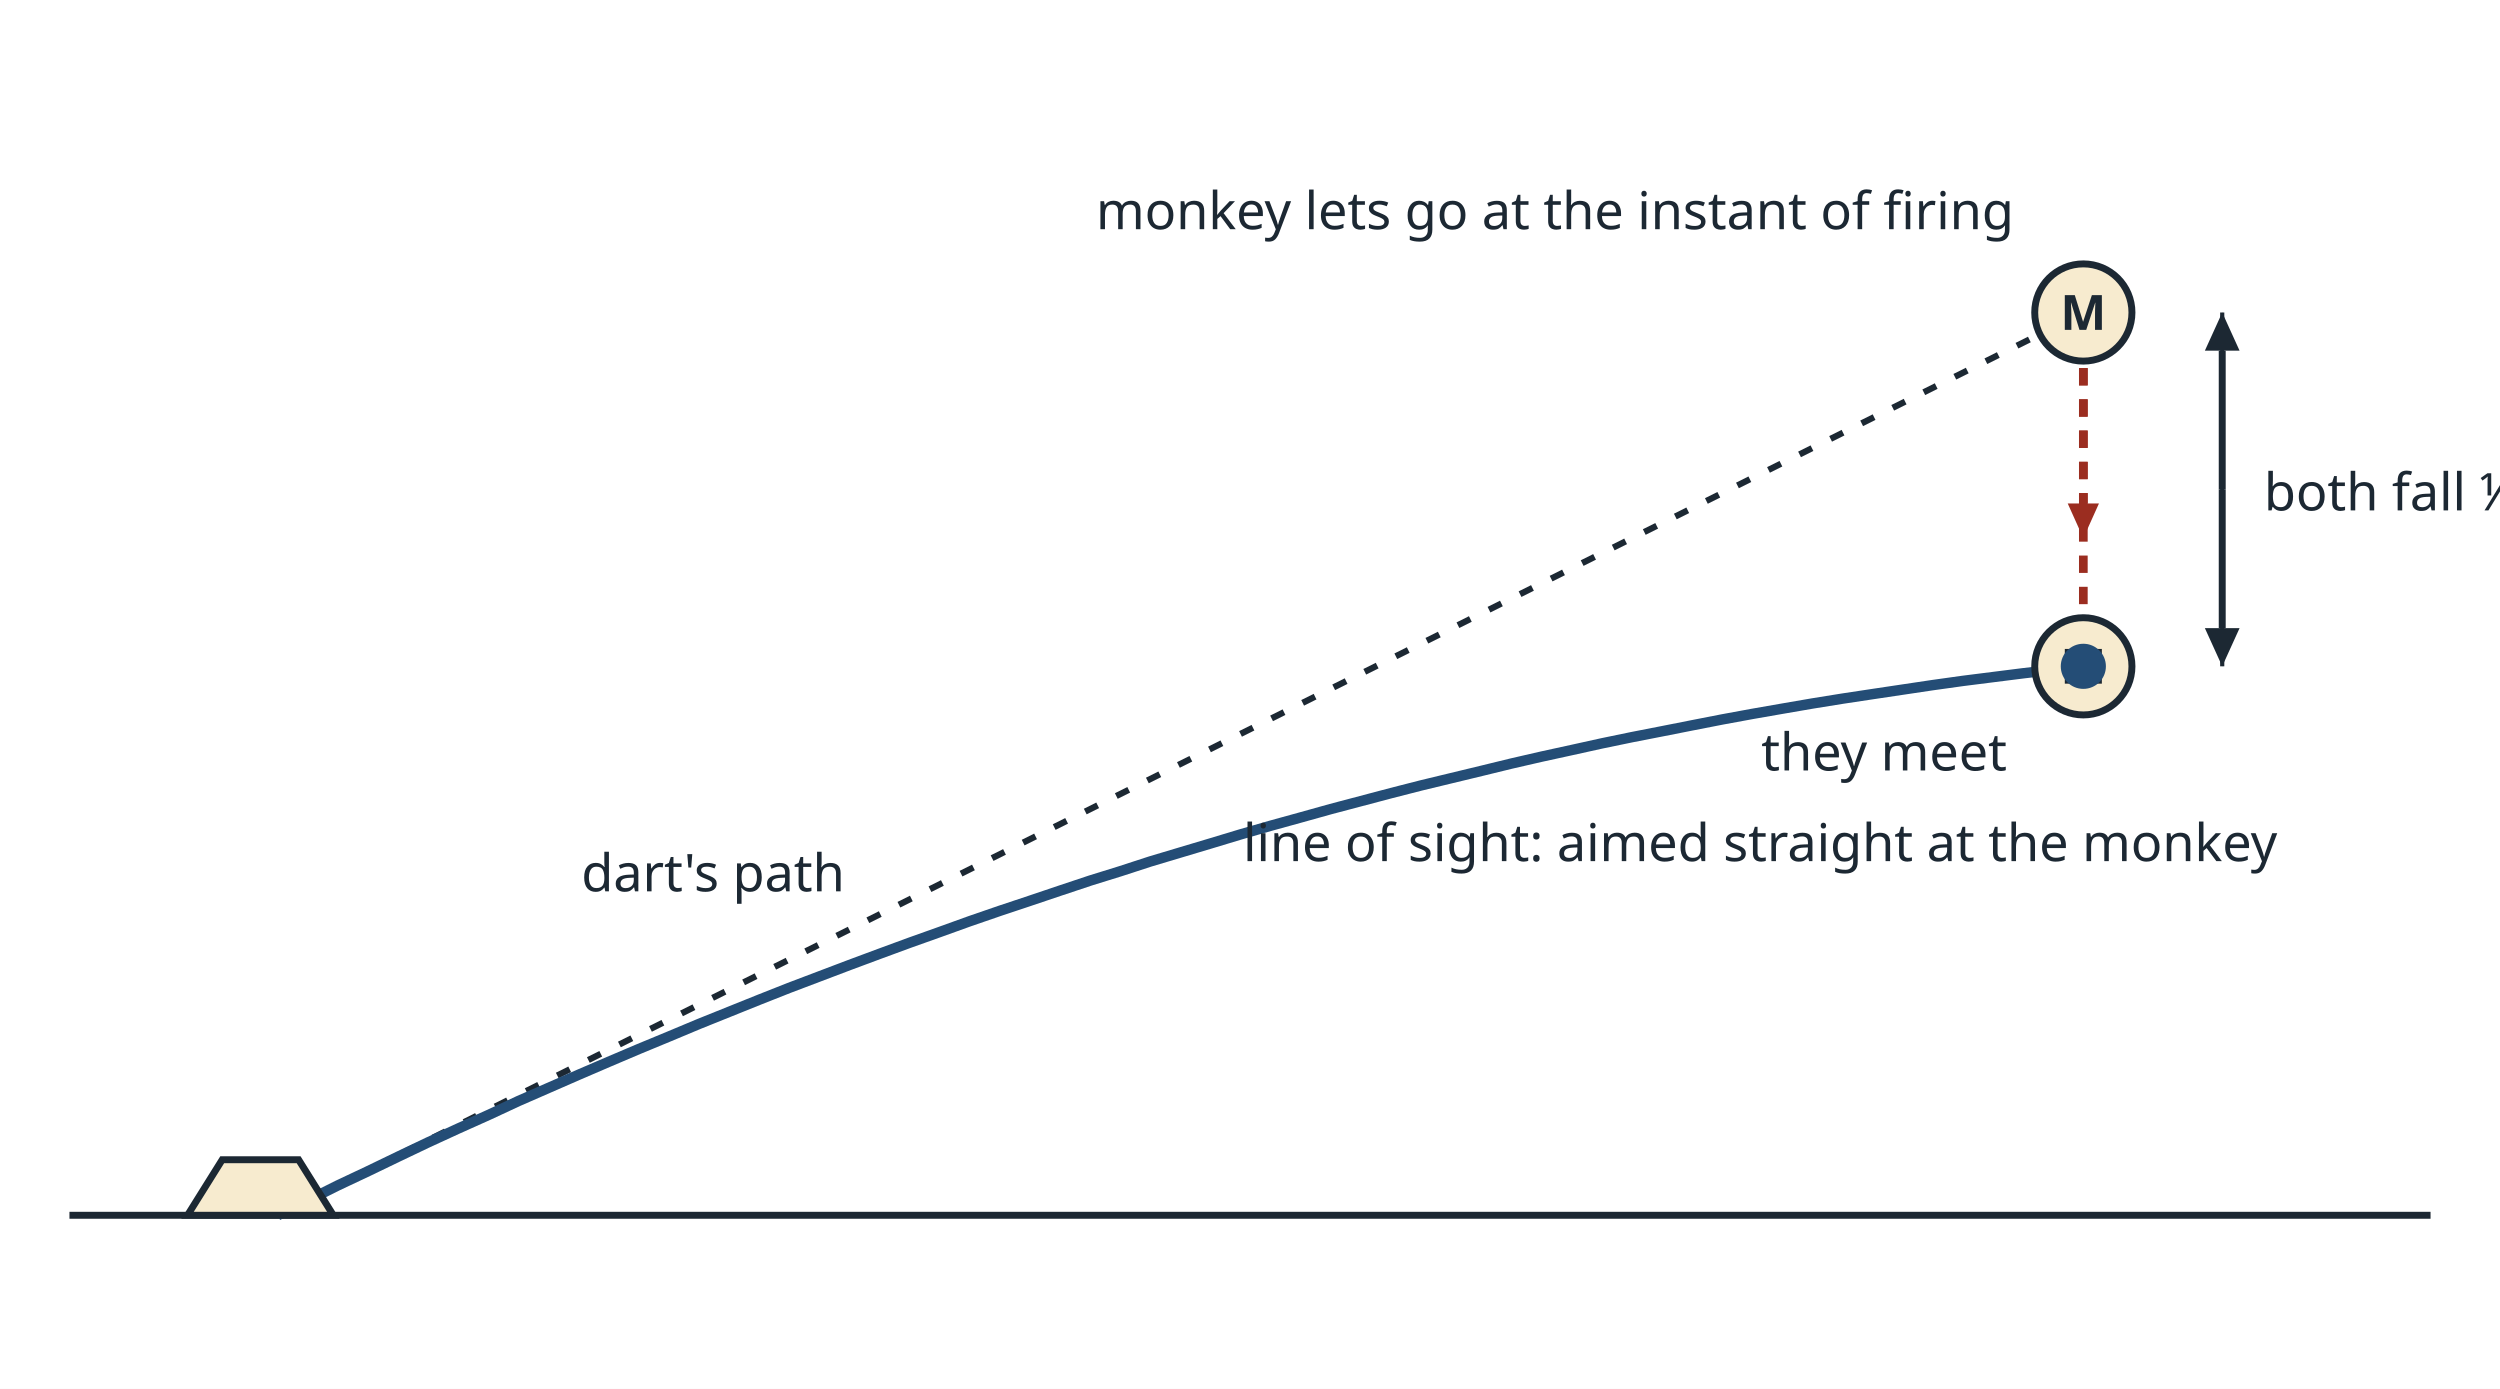
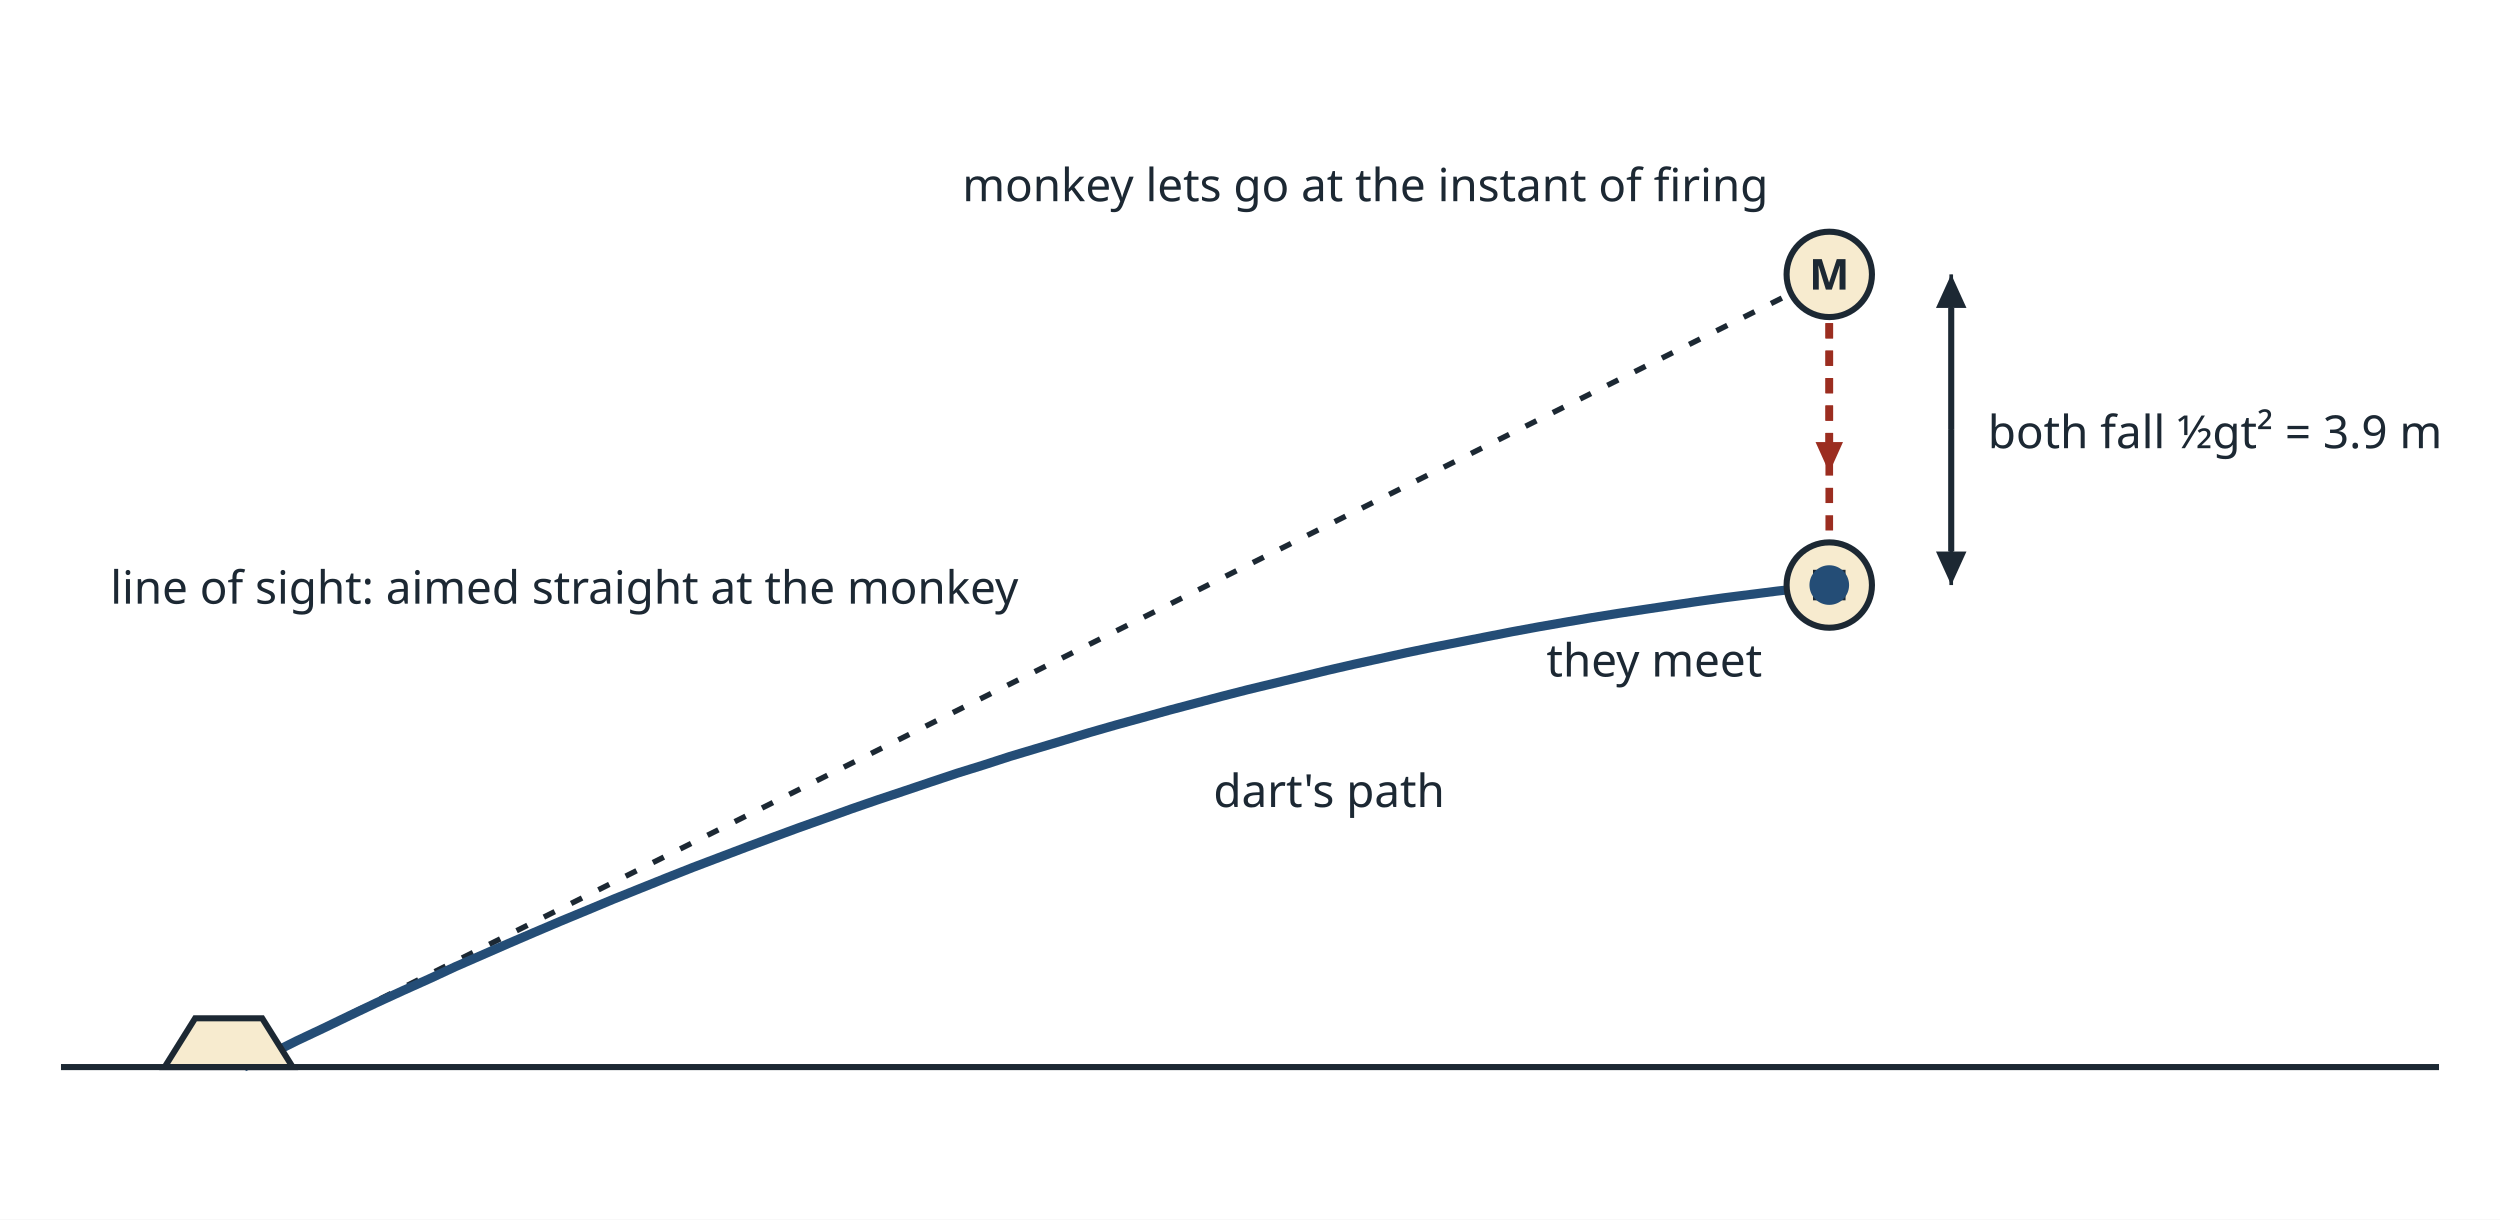
- <svg xmlns="http://www.w3.org/2000/svg" viewBox="0 0 720 400" width="720" height="400" font-family="sans-serif" font-size="16" fill="#1c2833">
-   <rect width="720" height="400" fill="#ffffff" />
-   <line x1="20.0" y1="350.0" x2="700.0" y2="350.0" stroke="#1c2833" stroke-width="2" />
+ <svg xmlns="http://www.w3.org/2000/svg" viewBox="0 0 820 400" width="820" height="400" font-family="sans-serif" font-size="16" fill="#1c2833">
+   <rect width="820" height="400" fill="#ffffff" />
+   <line x1="20.0" y1="350.0" x2="800.0" y2="350.0" stroke="#1c2833" stroke-width="2" />
  <line x1="80.0" y1="350.0" x2="600.0" y2="90.0" stroke="#1c2833" stroke-width="1.8" stroke-dasharray="4 6" />
  <polyline points="80.0,350.0 88.7,345.7 97.3,341.4 106.0,337.3 114.7,333.1 123.3,329.0 132.0,325.0 140.7,321.1 149.3,317.1 158.0,313.3 166.7,309.5 175.3,305.8 184.0,302.1 192.7,298.5 201.3,294.9 210.0,291.4 218.7,287.9 227.3,284.5 236.0,281.2 244.7,277.9 253.3,274.7 262.0,271.5 270.7,268.4 279.3,265.3 288.0,262.3 296.7,259.4 305.3,256.5 314.0,253.6 322.7,250.9 331.3,248.1 340.0,245.5 348.7,242.9 357.3,240.3 366.0,237.8 374.7,235.4 383.3,233.0 392.0,230.7 400.7,228.4 409.3,226.2 418.0,224.1 426.7,222.0 435.3,219.9 444.0,217.9 452.7,216.0 461.3,214.1 470.0,212.3 478.7,210.6 487.3,208.9 496.0,207.2 504.7,205.6 513.3,204.1 522.0,202.6 530.7,201.2 539.3,199.9 548.0,198.6 556.7,197.3 565.3,196.1 574.0,195.0 582.7,193.9 591.3,192.9 600.0,191.9" fill="none" stroke="#244d76" stroke-width="3" />
  <line x1="640.0" y1="90.0" x2="640.0" y2="191.9" stroke="#1c2833" stroke-width="1.2" />
  <line x1="640.0" y1="141.0" x2="640.0" y2="101.0" stroke="#1c2833" stroke-width="2" />
  <polygon points="640.0,90.0 645.0,101.0 635.0,101.0" fill="#1c2833" />
  <line x1="640.0" y1="141.0" x2="640.0" y2="180.9" stroke="#1c2833" stroke-width="2" />
  <polygon points="640.0,191.9 635.0,180.9 645.0,180.9" fill="#1c2833" />
  <line x1="600.0" y1="106.0" x2="600.0" y2="177.9" stroke="#9b2d20" stroke-width="2.5" stroke-dasharray="5 4" />
  <line x1="600.0" y1="106.0" x2="600.0" y2="145.0" stroke="#9b2d20" stroke-width="2.5" stroke-dasharray="5 4" />
  <polygon points="600.0,155.0 595.5,145.0 604.5,145.0" fill="#9b2d20" />
  <circle cx="600.0" cy="90.0" r="14" fill="#f7ebcf" stroke="#1c2833" stroke-width="2" />
  <text x="600.0" y="95.0" text-anchor="middle" font-size="14" font-weight="bold">M</text>
  <circle cx="600.0" cy="191.9" r="14" fill="#f7ebcf" stroke="#1c2833" stroke-width="2" />
  <text x="600.0" y="196.9" text-anchor="middle" font-size="14" font-weight="bold">M</text>
  <circle cx="600.0" cy="191.9" r="6" fill="#244d76" stroke="#244d76" stroke-width="1" />
  <polygon points="54,350 96,350 86,334 64,334" fill="#f7ebcf" stroke="#1c2833" stroke-width="2" />
-   <text x="358.0" y="248.0" text-anchor="start" font-size="15">line of sight: aimed straight at the monkey</text>
+   <text x="334.0" y="198.0" text-anchor="end" font-size="15">line of sight: aimed straight at the monkey</text>
  <text x="580.0" y="66.0" text-anchor="end" font-size="15">monkey lets go at the instant of firing</text>
  <text x="652.0" y="147.0" text-anchor="start" font-size="15">both fall ½gt² = 3.9 m</text>
  <text x="578.0" y="221.9" text-anchor="end" font-size="15">they meet</text>
-   <text x="243.3" y="256.7" text-anchor="end" font-size="15">dart's path</text>
+   <text x="398.0" y="264.7" text-anchor="start" font-size="15">dart's path</text>
</svg>
